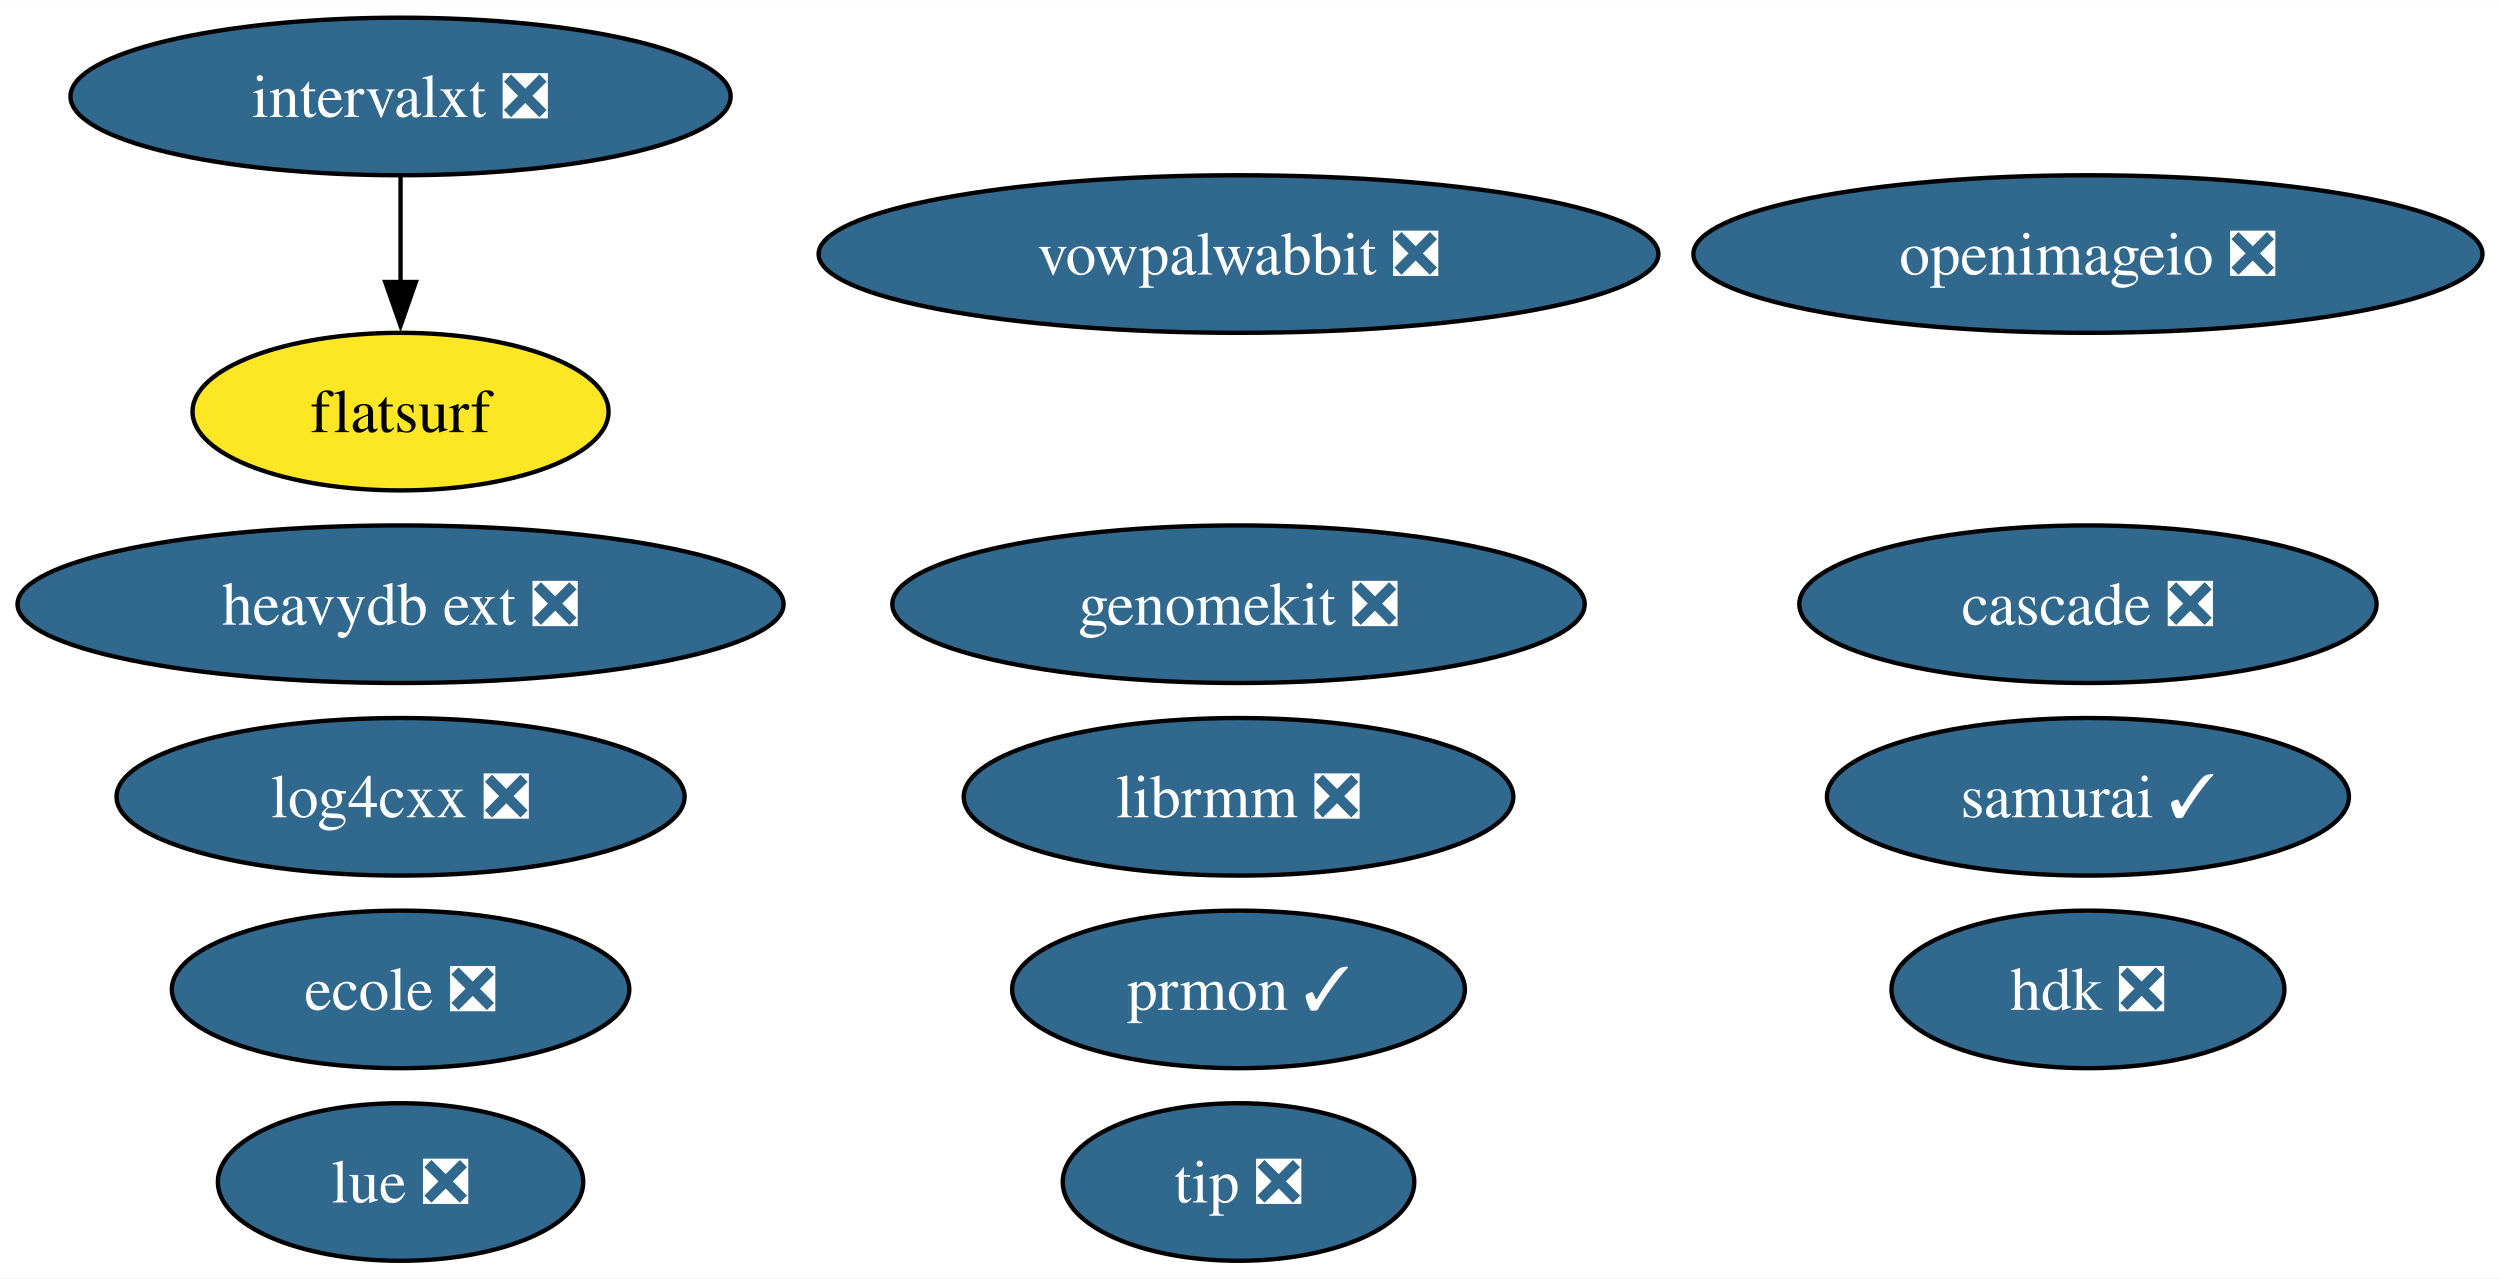
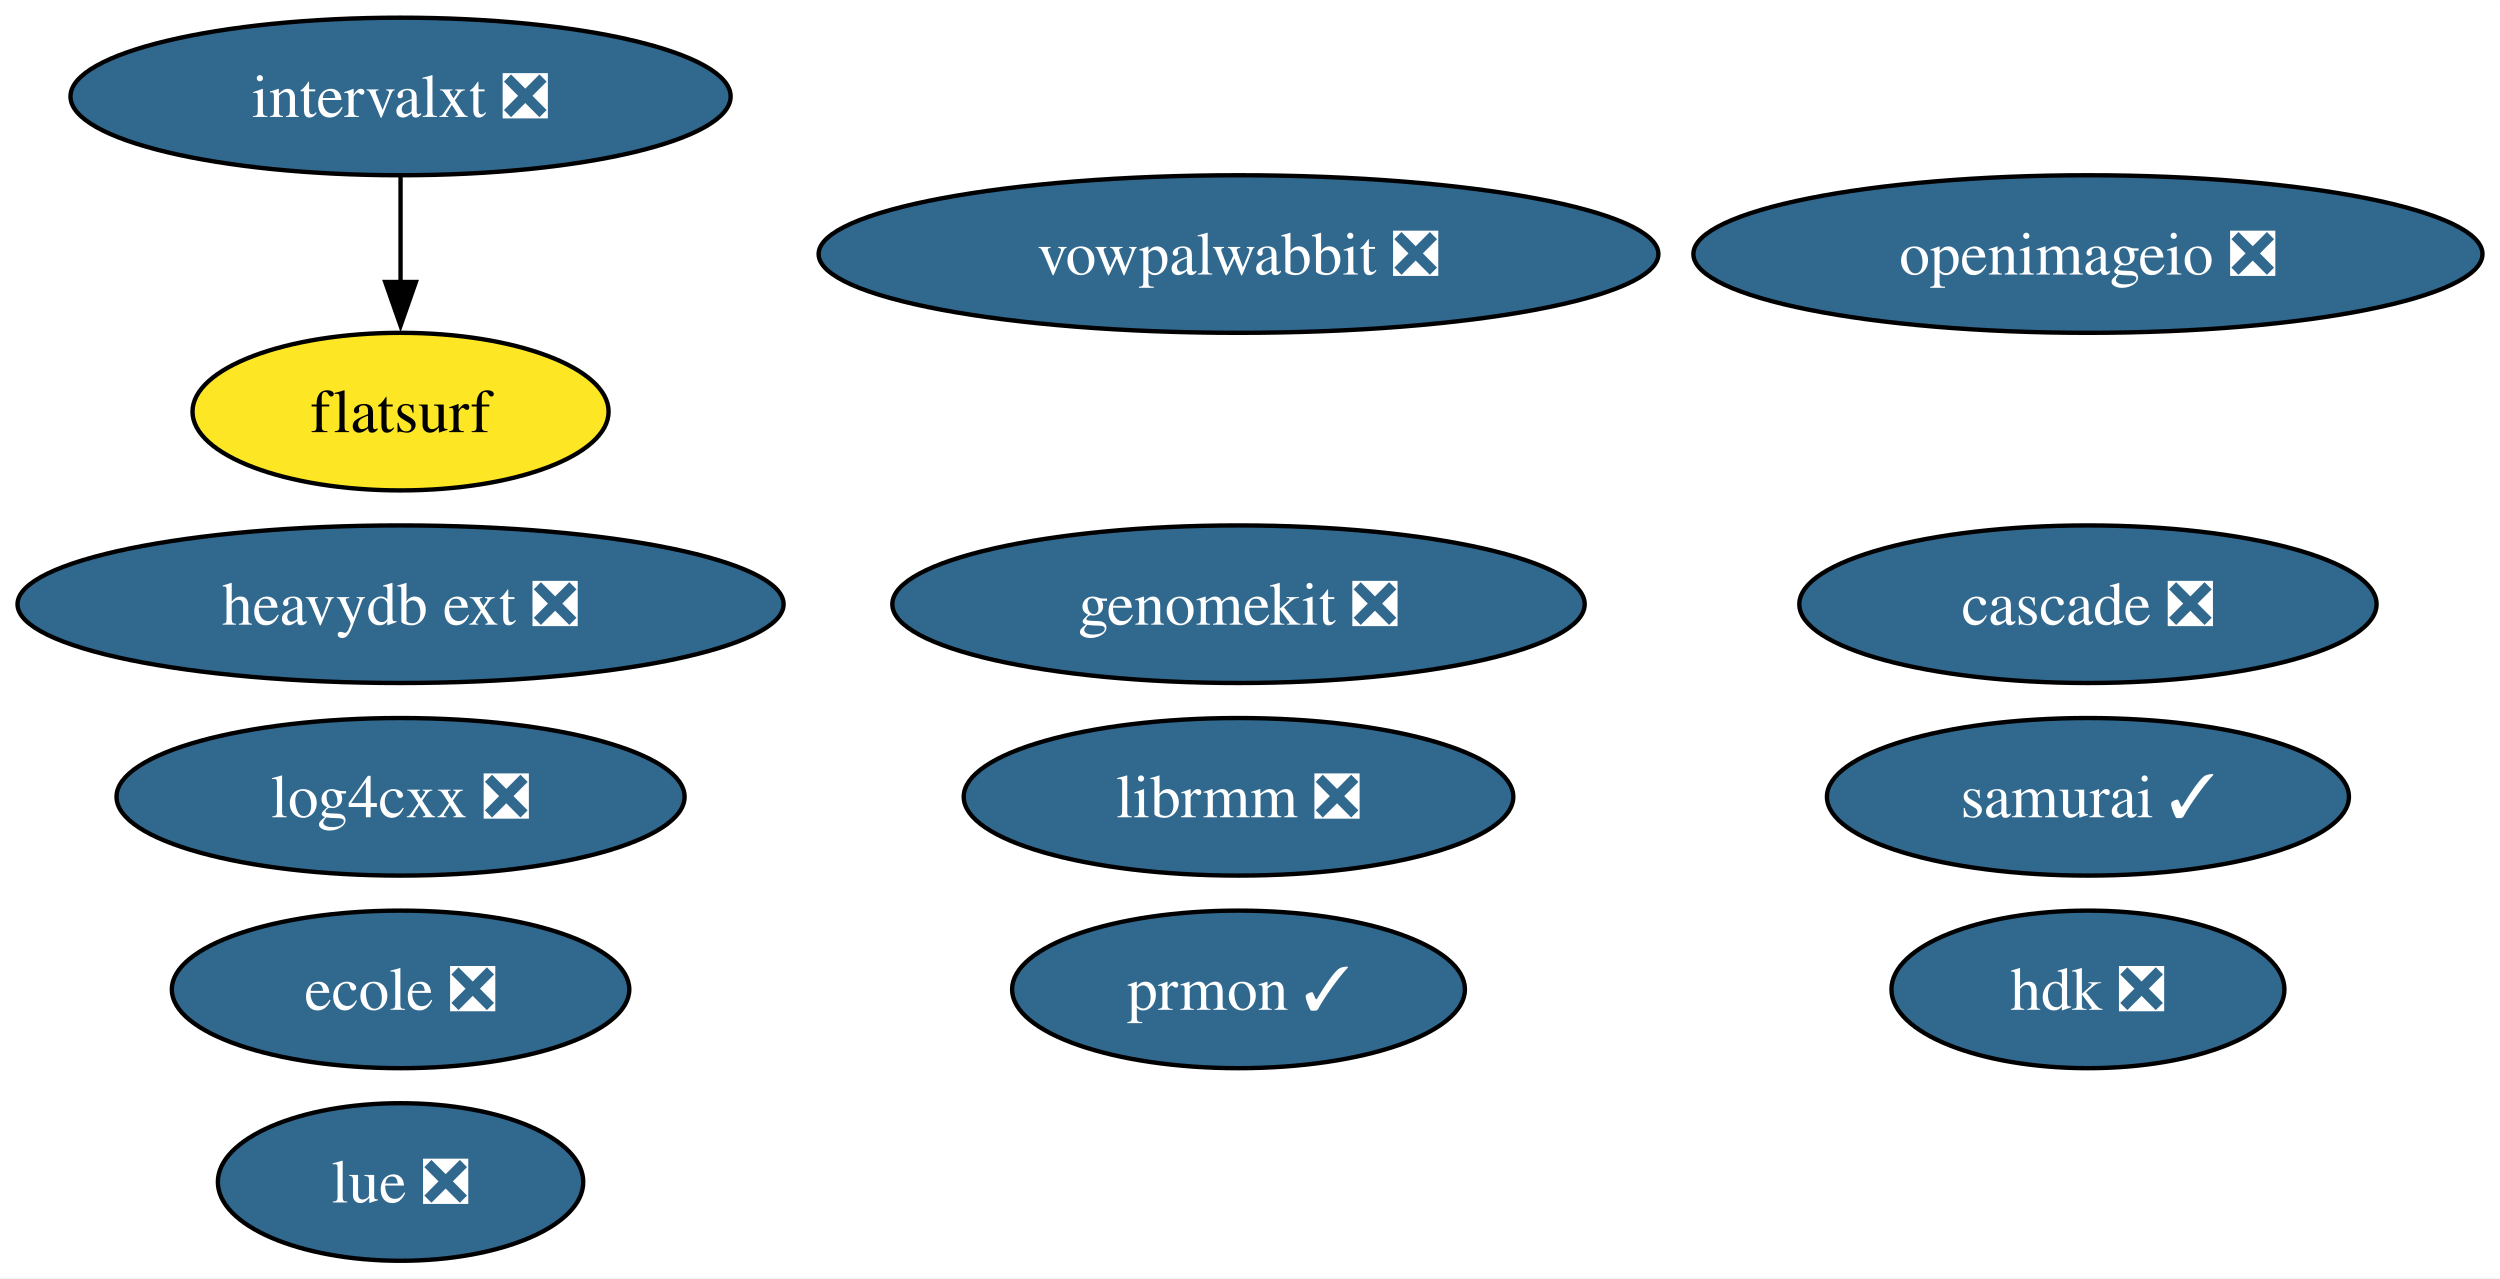
<svg xmlns="http://www.w3.org/2000/svg" xmlns:xlink="http://www.w3.org/1999/xlink" width="571pt" height="292pt" viewBox="0.00 0.00 571.15 292.00">
  <g id="graph0" class="graph" transform="scale(1 1) rotate(0) translate(4 288)">
    <polygon fill="white" stroke="none" points="-4,4 -4,-288 567.15,-288 567.15,4 -4,4" />
    <g id="node1" class="node">
      <g id="a_node1">
        <a xlink:href="https://github.com/conda-forge/openimageio-feedstock/pull/107" xlink:title="openimageio ❎">
          <ellipse fill="#31688e" stroke="black" cx="473.01" cy="-230" rx="90.14" ry="18" />
          <text text-anchor="middle" x="473.01" y="-225.32" font-family="Times,serif" font-size="14.00" fill="white">openimageio ❎</text>
        </a>
      </g>
    </g>
    <g id="node2" class="node">
      <g id="a_node2">
        <a xlink:href="https://github.com/conda-forge/vowpalwabbit-feedstock/pull/85" xlink:title="vowpalwabbit ❎">
          <ellipse fill="#31688e" stroke="black" cx="278.95" cy="-230" rx="95.93" ry="18" />
          <text text-anchor="middle" x="278.95" y="-225.32" font-family="Times,serif" font-size="14.00" fill="white">vowpalwabbit ❎</text>
        </a>
      </g>
    </g>
    <g id="node3" class="node">
      <g id="a_node3">
        <a xlink:href="https://github.com/conda-forge/log4cxx-feedstock/pull/25" xlink:title="log4cxx ❎">
          <ellipse fill="#31688e" stroke="black" cx="87.51" cy="-106" rx="64.89" ry="18" />
          <text text-anchor="middle" x="87.51" y="-101.33" font-family="Times,serif" font-size="14.00" fill="white">log4cxx ❎</text>
        </a>
      </g>
    </g>
    <g id="node4" class="node">
      <g id="a_node4">
        <a xlink:href="https://github.com/conda-forge/prmon-feedstock/pull/27" xlink:title="prmon ✓">
          <ellipse fill="#31688e" stroke="black" cx="278.95" cy="-62" rx="51.73" ry="18" />
          <text text-anchor="middle" x="278.95" y="-57.33" font-family="Times,serif" font-size="14.00" fill="white">prmon ✓</text>
        </a>
      </g>
    </g>
    <g id="node5" class="node">
      <g id="a_node5">
        <a xlink:href="https://github.com/conda-forge/lue-feedstock/pull/51" xlink:title="lue ❎">
          <ellipse fill="#31688e" stroke="black" cx="87.51" cy="-18" rx="41.74" ry="18" />
          <text text-anchor="middle" x="87.51" y="-13.32" font-family="Times,serif" font-size="14.00" fill="white">lue ❎</text>
        </a>
      </g>
    </g>
    <g id="node6" class="node">
      <g id="a_node6">
        <a xlink:href="https://github.com/conda-forge/ecole-feedstock/pull/42" xlink:title="ecole ❎">
          <ellipse fill="#31688e" stroke="black" cx="87.51" cy="-62" rx="52.26" ry="18" />
          <text text-anchor="middle" x="87.51" y="-57.33" font-family="Times,serif" font-size="14.00" fill="white">ecole ❎</text>
        </a>
      </g>
    </g>
    <g id="node7" class="node">
      <g id="a_node7">
        <a xlink:href="https://github.com/conda-forge/librmm-feedstock/pull/69" xlink:title="librmm ❎">
          <ellipse fill="#31688e" stroke="black" cx="278.95" cy="-106" rx="62.78" ry="18" />
          <text text-anchor="middle" x="278.95" y="-101.33" font-family="Times,serif" font-size="14.00" fill="white">librmm ❎</text>
        </a>
      </g>
    </g>
    <g id="node8" class="node">
      <g id="a_node8">
        <a xlink:href="https://github.com/conda-forge/intervalxt-feedstock/pull/22" xlink:title="intervalxt ❎">
          <ellipse fill="#31688e" stroke="black" cx="87.51" cy="-266" rx="75.41" ry="18" />
          <text text-anchor="middle" x="87.51" y="-261.32" font-family="Times,serif" font-size="14.00" fill="white">intervalxt ❎</text>
        </a>
      </g>
    </g>
    <g id="node9" class="node">
      <g id="a_node9">
        <a xlink:href="https://github.com/conda-forge/flatsurf-feedstock" xlink:title="flatsurf">
          <ellipse fill="#fde725" stroke="black" cx="87.51" cy="-194" rx="47.53" ry="18" />
          <text text-anchor="middle" x="87.51" y="-189.32" font-family="Times,serif" font-size="14.00">flatsurf</text>
        </a>
      </g>
    </g>
    <g id="edge1" class="edge">
      <path fill="none" stroke="black" d="M87.51,-247.7C87.51,-240.41 87.51,-231.73 87.51,-223.54" />
      <polygon fill="black" stroke="black" points="91.01,-223.62 87.51,-213.62 84.01,-223.62 91.01,-223.62" />
    </g>
    <g id="node10" class="node">
      <g id="a_node10">
        <a xlink:href="https://github.com/conda-forge/heavydb-ext-feedstock/pull/75" xlink:title="heavydb ext ❎">
          <ellipse fill="#31688e" stroke="black" cx="87.51" cy="-150" rx="87.51" ry="18" />
          <text text-anchor="middle" x="87.51" y="-145.32" font-family="Times,serif" font-size="14.00" fill="white">heavydb ext ❎</text>
        </a>
      </g>
    </g>
    <g id="node11" class="node">
      <g id="a_node11">
        <a xlink:href="https://github.com/conda-forge/hdk-feedstock/pull/58" xlink:title="hdk ❎">
          <ellipse fill="#31688e" stroke="black" cx="473.01" cy="-62" rx="44.89" ry="18" />
          <text text-anchor="middle" x="473.01" y="-57.33" font-family="Times,serif" font-size="14.00" fill="white">hdk ❎</text>
        </a>
      </g>
    </g>
    <g id="node12" class="node">
      <g id="a_node12">
-         <a xlink:href="https://github.com/conda-forge/tip-feedstock/pull/32" xlink:title="tip ❎">
-           <ellipse fill="#31688e" stroke="black" cx="278.95" cy="-18" rx="40.16" ry="18" />
-           <text text-anchor="middle" x="278.95" y="-13.32" font-family="Times,serif" font-size="14.00" fill="white">tip ❎</text>
-         </a>
-       </g>
-     </g>
-     <g id="node13" class="node">
-       <g id="a_node13">
        <a xlink:href="https://github.com/conda-forge/cascade-feedstock/pull/23" xlink:title="cascade ❎">
          <ellipse fill="#31688e" stroke="black" cx="473.01" cy="-150" rx="65.94" ry="18" />
          <text text-anchor="middle" x="473.01" y="-145.32" font-family="Times,serif" font-size="14.00" fill="white">cascade ❎</text>
        </a>
      </g>
    </g>
-     <g id="node14" class="node">
-       <g id="a_node14">
+     <g id="node13" class="node">
+       <g id="a_node13">
        <a xlink:href="https://github.com/conda-forge/samurai-feedstock/pull/24" xlink:title="samurai ✓">
          <ellipse fill="#31688e" stroke="black" cx="473.01" cy="-106" rx="59.63" ry="18" />
          <text text-anchor="middle" x="473.01" y="-101.33" font-family="Times,serif" font-size="14.00" fill="white">samurai ✓</text>
        </a>
      </g>
    </g>
-     <g id="node15" class="node">
-       <g id="a_node15">
+     <g id="node14" class="node">
+       <g id="a_node14">
        <a xlink:href="https://github.com/conda-forge/genomekit-feedstock/pull/47" xlink:title="genomekit ❎">
          <ellipse fill="#31688e" stroke="black" cx="278.95" cy="-150" rx="79.09" ry="18" />
          <text text-anchor="middle" x="278.95" y="-145.32" font-family="Times,serif" font-size="14.00" fill="white">genomekit ❎</text>
        </a>
      </g>
    </g>
  </g>
</svg>
